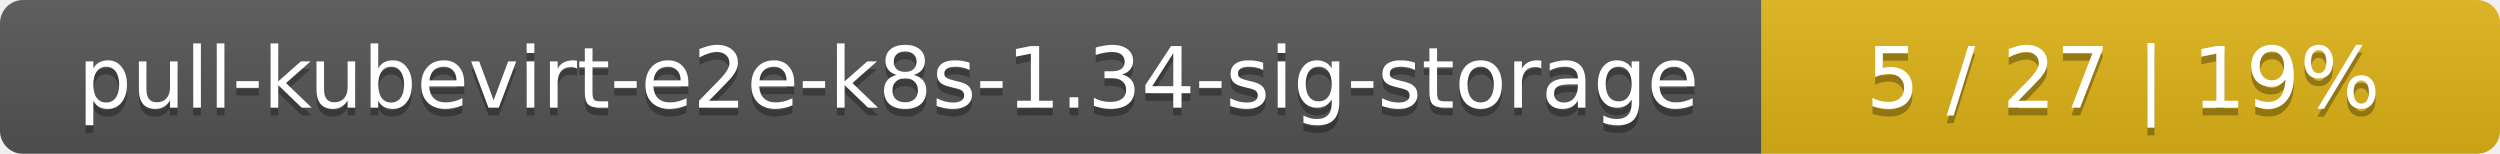
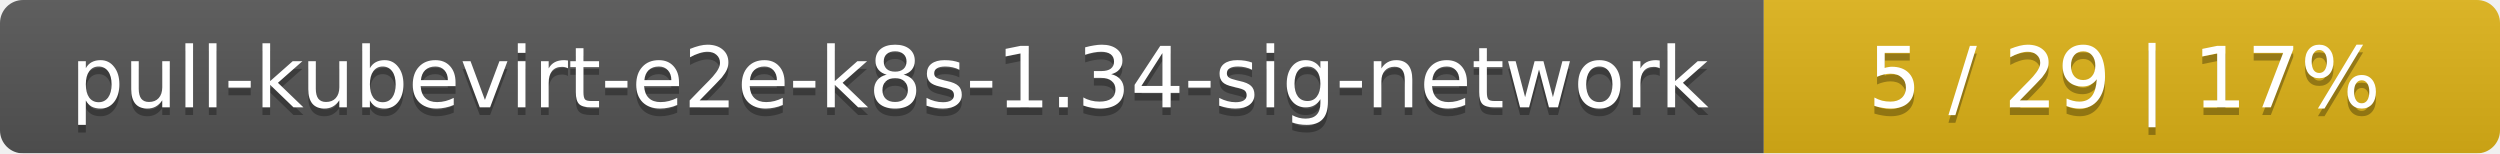
- <svg xmlns="http://www.w3.org/2000/svg" width="325" height="20">
+ <svg xmlns="http://www.w3.org/2000/svg" width="326" height="20">
  <linearGradient id="smooth" x2="0" y2="100%">
    <stop offset="0" stop-color="#bbb" stop-opacity=".1" />
    <stop offset="1" stop-opacity=".1" />
  </linearGradient>
  <mask id="round">
-     <rect width="325" height="20" rx="3" fill="#fff" />
+     <rect width="326" height="20" rx="3" fill="#fff" />
  </mask>
  <g mask="url(#round)">
-     <rect width="229" height="20" fill="#555" />
-     <rect x="229" width="96" height="20" fill="#dfb317" />
-     <rect width="325" height="20" fill="url(#smooth)" />
+     <rect width="230" height="20" fill="#555" />
+     <rect x="230" width="96" height="20" fill="#dfb317" />
+     <rect width="326" height="20" fill="url(#smooth)" />
  </g>
  <g fill="#fff" text-anchor="middle" font-family="DejaVu Sans,Verdana,Geneva,sans-serif" font-size="11">
-     <text x="115.5" y="15" fill="#010101" fill-opacity=".3">pull-kubevirt-e2e-k8s-1.34-sig-storage</text>
-     <text x="115.5" y="14">pull-kubevirt-e2e-k8s-1.34-sig-storage</text>
-     <text x="276" y="15" fill="#010101" fill-opacity=".3">5 / 27    |    19%</text>
-     <text x="276" y="14">5 / 27    |    19%</text>
+     <text x="116" y="15" fill="#010101" fill-opacity=".3">pull-kubevirt-e2e-k8s-1.34-sig-network</text>
+     <text x="116" y="14">pull-kubevirt-e2e-k8s-1.34-sig-network</text>
+     <text x="277" y="15" fill="#010101" fill-opacity=".3">5 / 29    |    17%</text>
+     <text x="277" y="14">5 / 29    |    17%</text>
  </g>
</svg>
